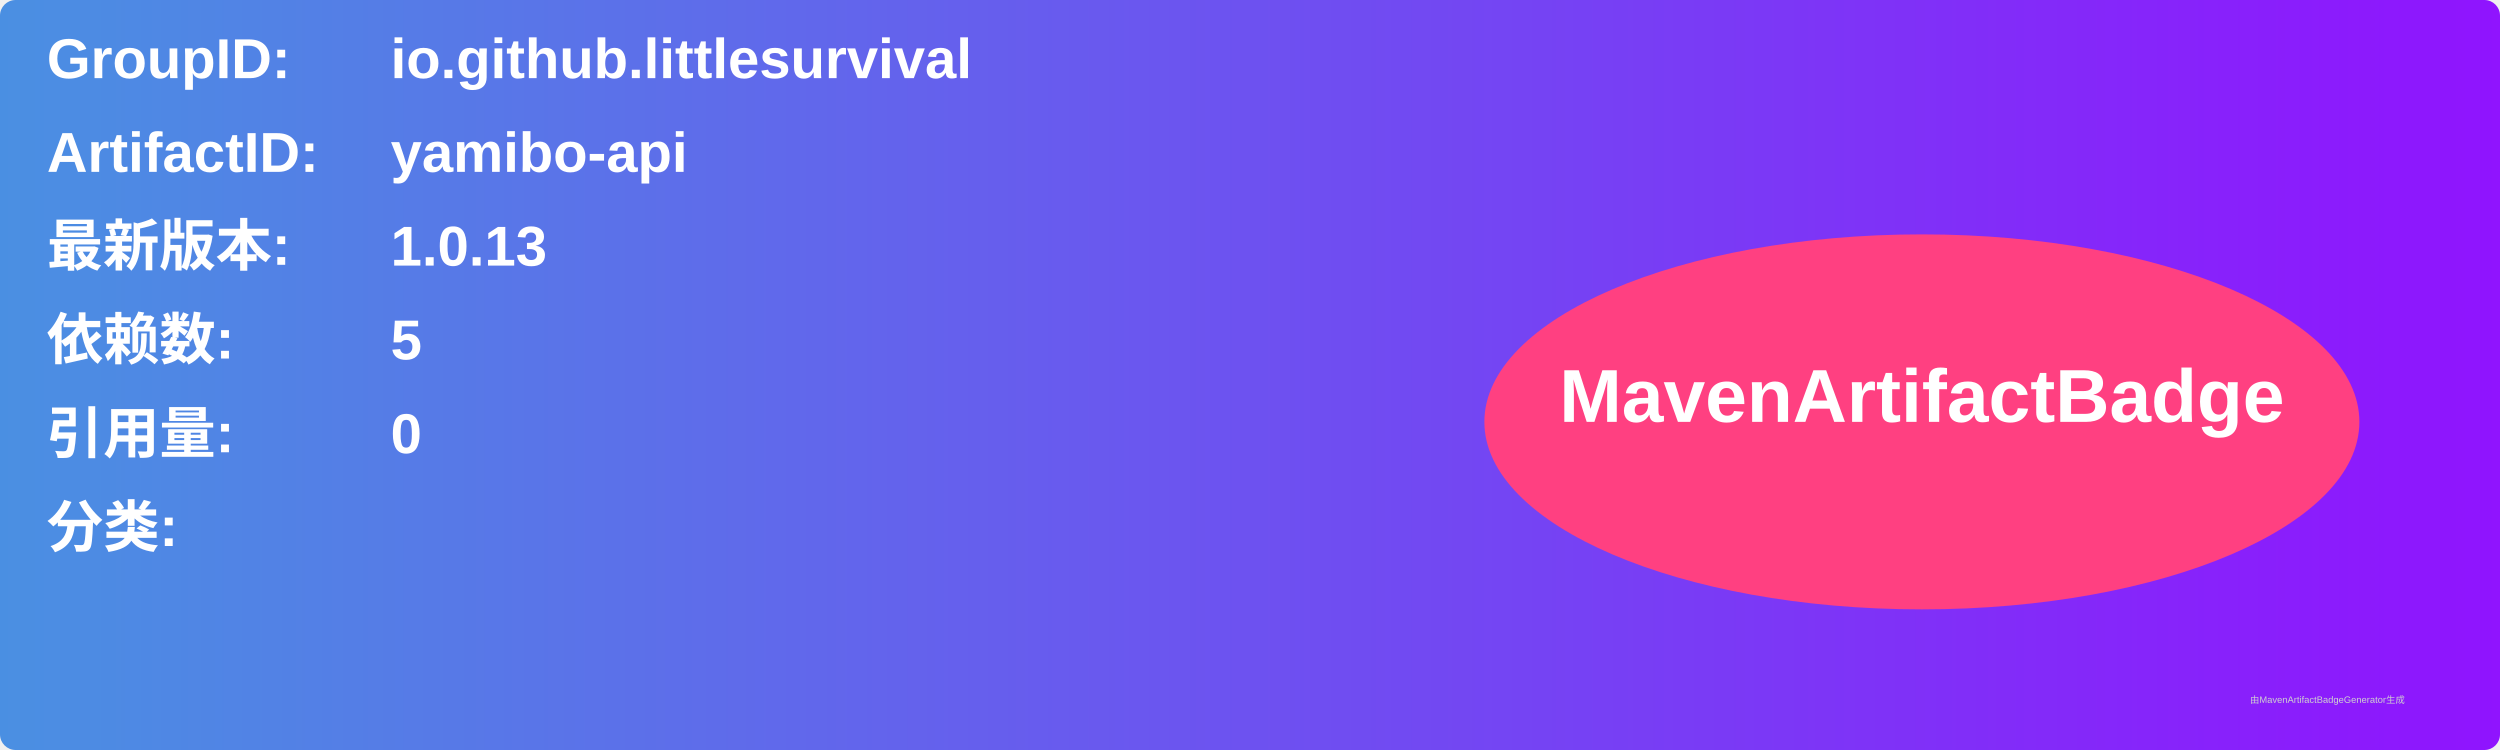
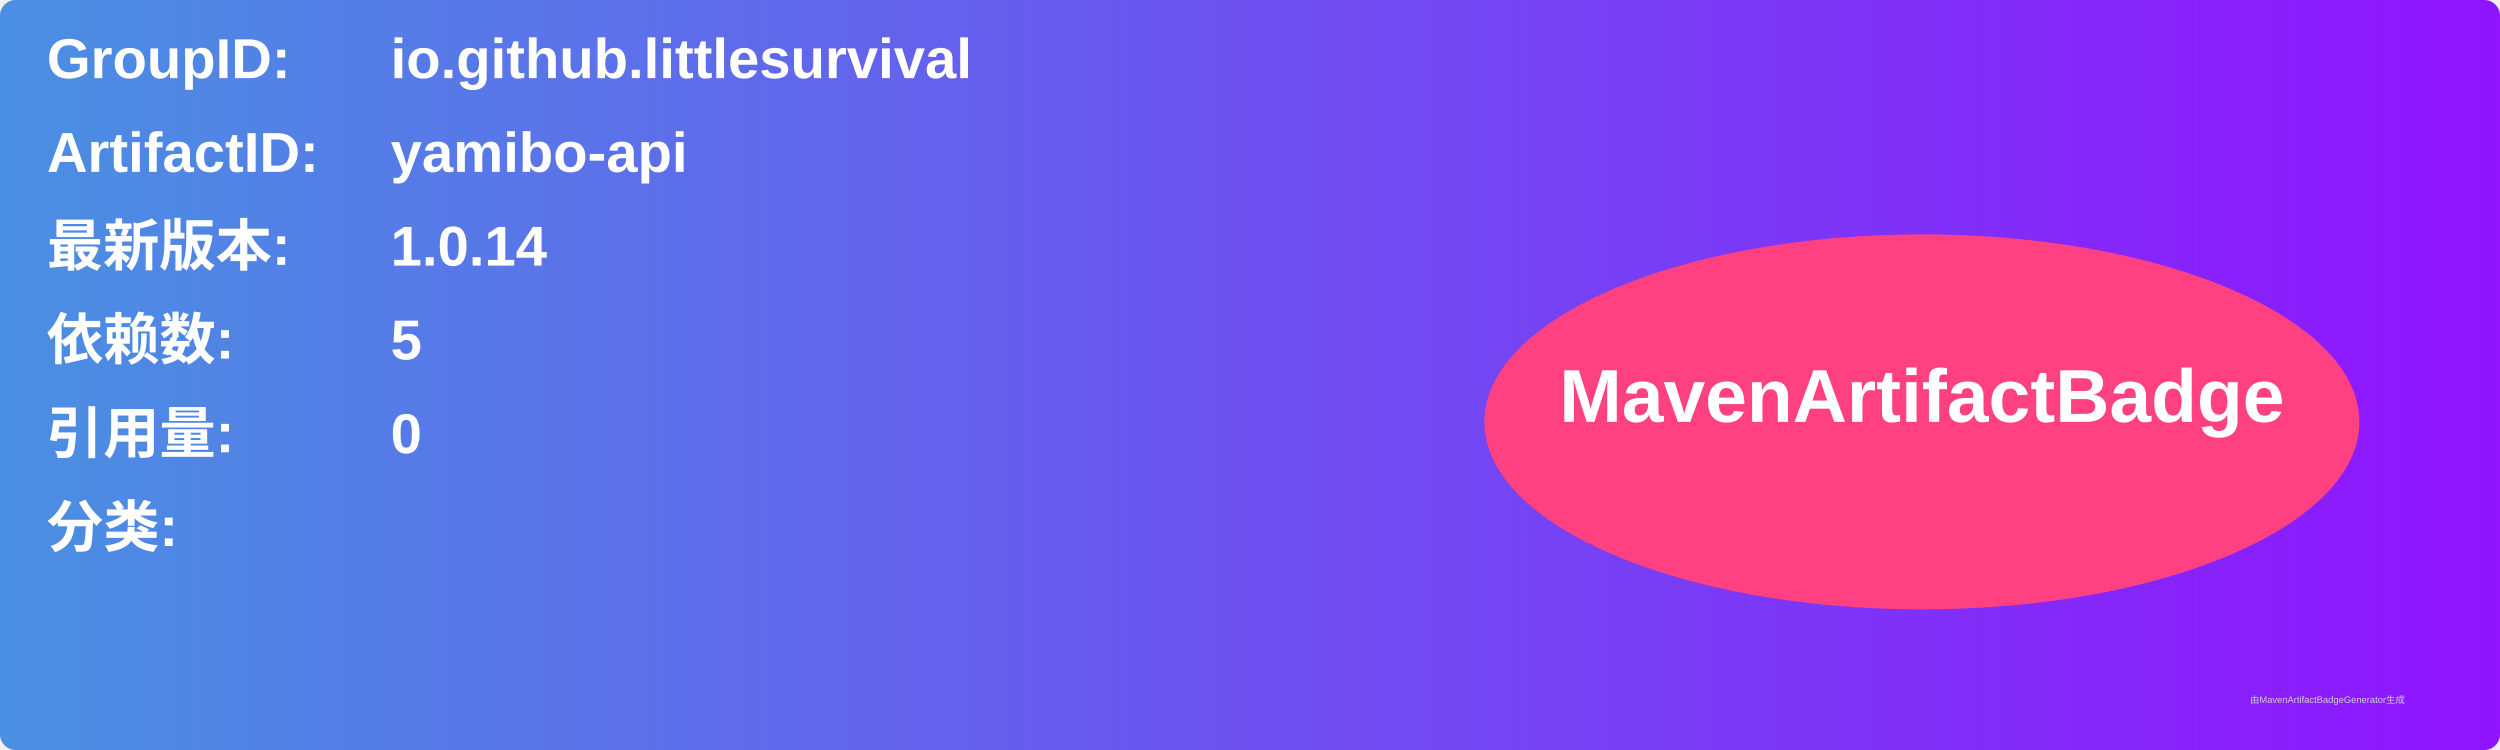
<svg xmlns="http://www.w3.org/2000/svg" width="800" height="240" viewBox="0 0 800 240">
  <linearGradient id="grad" x1="0%" y1="0%" x2="100%" y2="0%">
    <stop offset="0%" stop-color="#4a90e2" />
    <stop offset="100%" stop-color="#9013fe" />
  </linearGradient>
  <rect width="100%" height="100%" rx="5" ry="5" fill="url(#grad)" />
  <g transform="translate(15, 15)">
    <text x="0" y="10" font-family="Arial" font-size="18" fill="white" font-weight="bold" width="260">GroupID:</text>
    <text x="110" y="10" font-family="Arial" font-size="18" fill="white" font-weight="bold" width="460">io.github.littlesurvival</text>
    <text x="0" y="40" font-family="Arial" font-size="18" fill="white" font-weight="bold" width="260">ArtifactID:</text>
    <text x="110" y="40" font-family="Arial" font-size="18" fill="white" font-weight="bold" width="460">yamibo-api</text>
    <text x="0" y="70" font-family="Arial" font-size="18" fill="white" font-weight="bold">最新版本:</text>
    <text x="110" y="70" font-family="Arial" font-size="18" fill="white" font-weight="bold">
-       <tspan font-weight="bold">1.0.13</tspan>
+       <tspan font-weight="bold">1.0.14</tspan>
    </text>
    <text x="0" y="100" font-family="Arial" font-size="18" fill="white" font-weight="bold">依赖数: </text>
    <text x="110" y="100" font-family="Arial" font-size="18" fill="white">
      <tspan font-weight="bold">5</tspan>
    </text>
    <text x="0" y="130" font-family="Arial" font-size="18" fill="white" font-weight="bold">引用量: </text>
    <text x="110" y="130" font-family="Arial" font-size="18" fill="white">
      <tspan font-weight="bold">0</tspan>
    </text>
    <text x="0" y="160" font-family="Arial" font-size="18" fill="white" font-weight="bold">分类:</text>
    <text x="10" y="190" font-family="Arial" font-size="10" fill="white">
      <tspan font-weight="bold" />
    </text>
    <ellipse cx="600" cy="120" rx="140" ry="60" fill="#ff4081" />
    <text x="600" y="120" text-anchor="middle" font-family="Arial" font-size="24" fill="white" font-weight="bold">MavenArtifactBadge</text>
  </g>
  <text x="720" y="225" font-family="Arial" font-size="3" fill="#d0d0d0">由MavenArtifactBadgeGenerator生成</text>
</svg>
